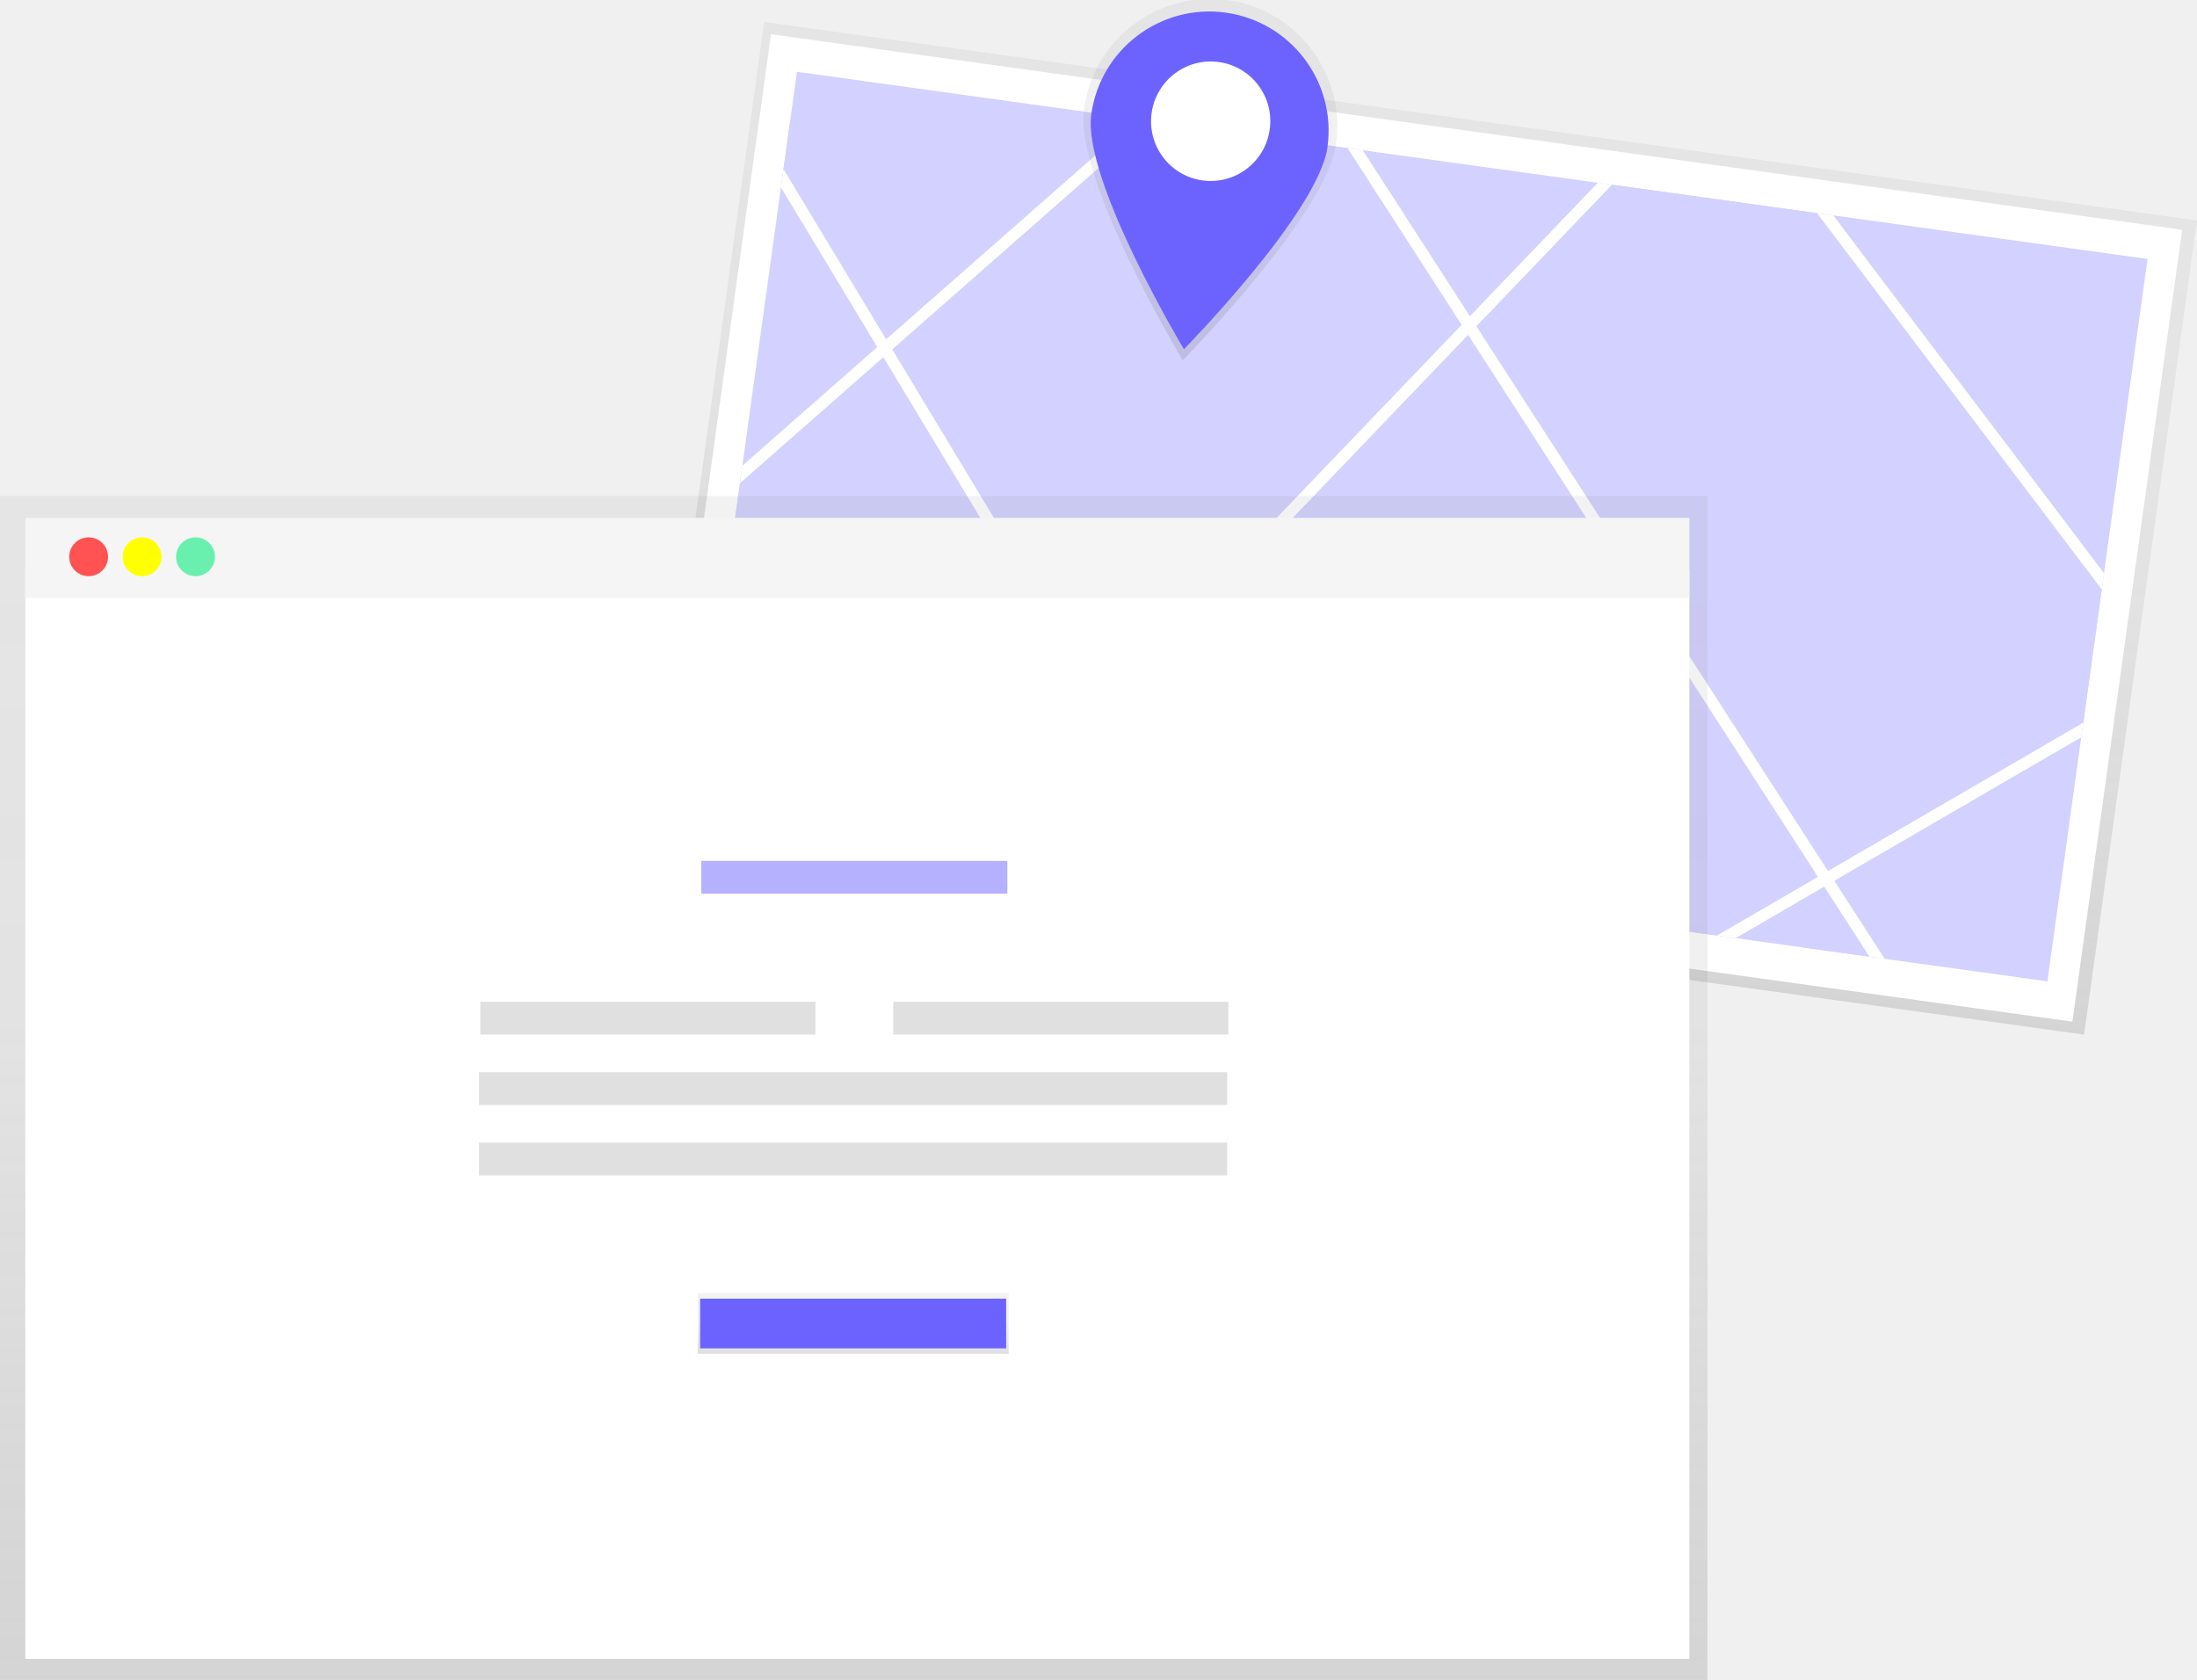
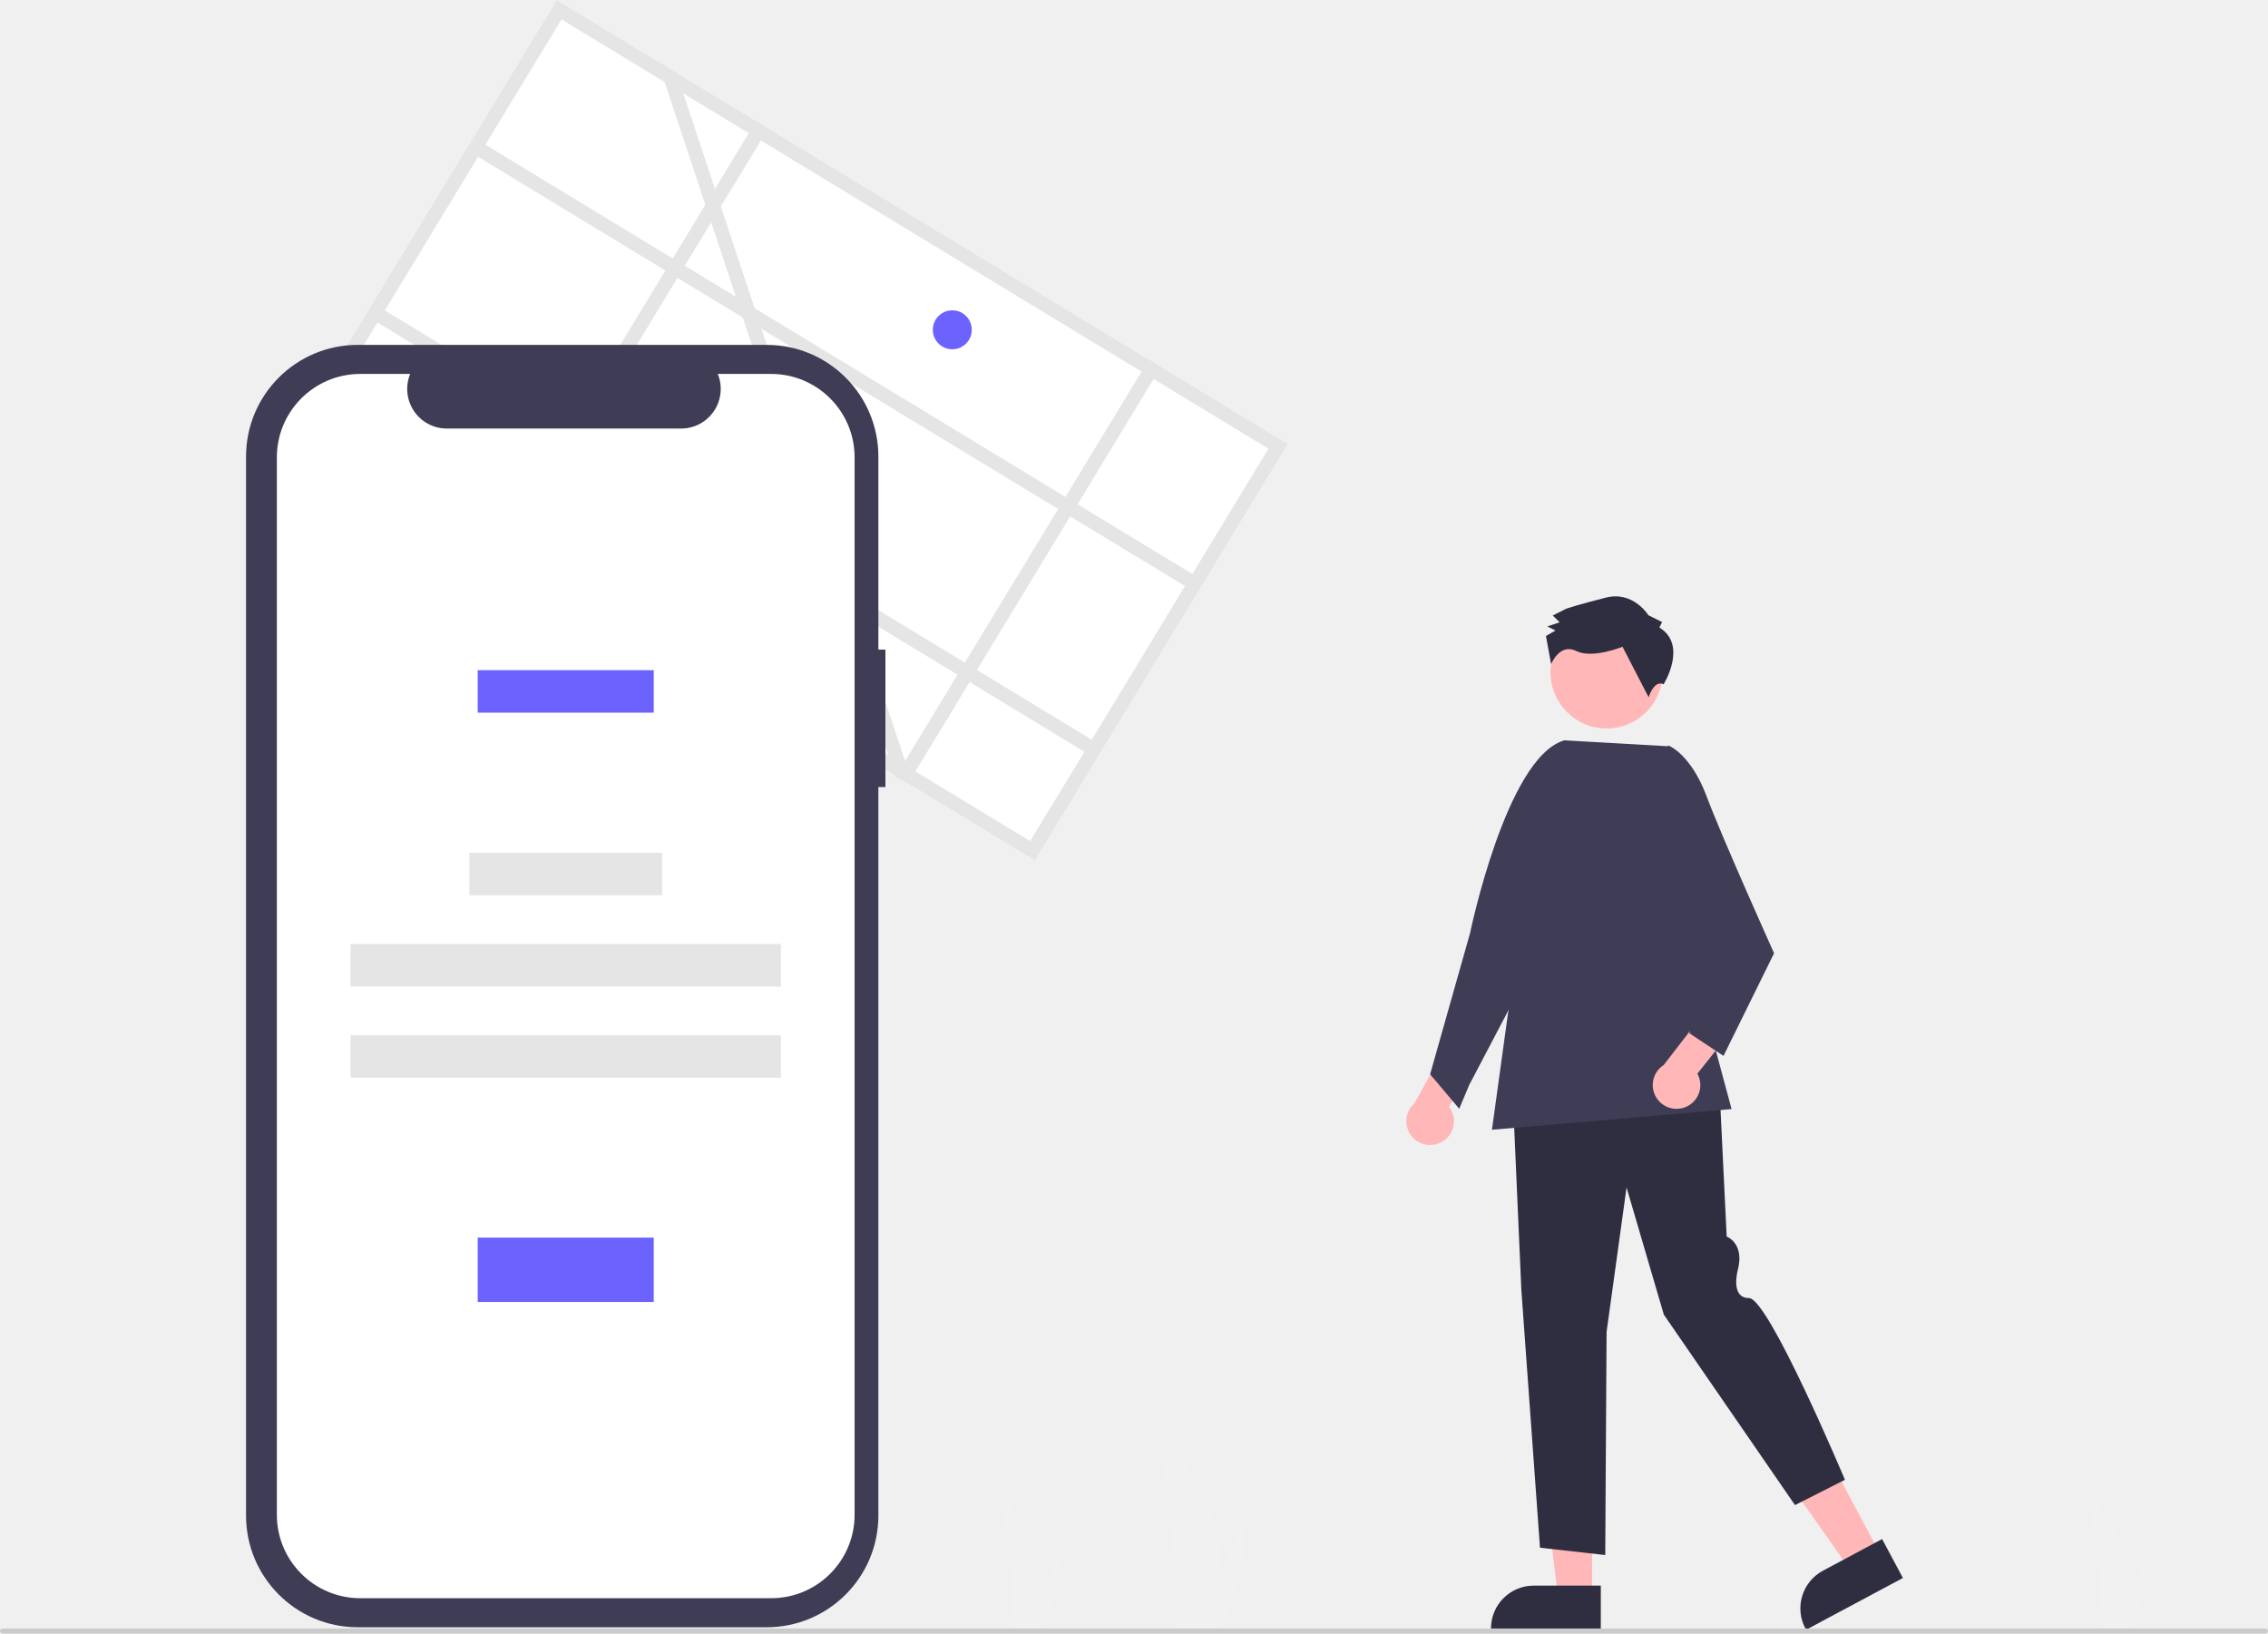
- <svg xmlns="http://www.w3.org/2000/svg" xmlns:xlink="http://www.w3.org/1999/xlink" id="2490755a-457e-4afb-a65a-0ea5e4d54fde" data-name="Layer 1" width="945.48" height="723.06" viewBox="0 0 945.48 723.06">
-   <defs>
-     <linearGradient id="8cd9664d-1da2-4d12-b141-6acf96f68a9c" x1="740.07" y1="472.54" x2="740.07" y2="118.79" gradientTransform="matrix(0, 1.01, -1, 0, 1038.56, -429.84)" gradientUnits="userSpaceOnUse">
-       <stop offset="0" stop-color="gray" stop-opacity="0.25" />
-       <stop offset="0.54" stop-color="gray" stop-opacity="0.12" />
-       <stop offset="1" stop-color="gray" stop-opacity="0.1" />
-     </linearGradient>
-     <clipPath id="cdabdff6-c4be-4715-8138-a67c0a106d83" transform="translate(-130 -89.47)">
-       <rect id="7312e2fe-1465-434b-8399-0e3c35e3f2aa" data-name="&lt;Rectangle&gt;" x="448.64" y="159.18" width="586.78" height="313.91" transform="translate(50.43 -98.88) rotate(7.89)" fill="#6c63ff" />
-     </clipPath>
-     <linearGradient id="2e0ace27-f24d-4475-8753-15718c01a844" x1="627.79" y1="238.31" x2="627.79" y2="82.56" gradientTransform="translate(47.68 -77.98) rotate(7.89)" xlink:href="#8cd9664d-1da2-4d12-b141-6acf96f68a9c" />
-     <linearGradient id="4557fcba-ba8e-4ca6-a47b-16bad646016f" x1="367.4" y1="723.06" x2="367.4" y2="213.51" gradientTransform="matrix(1, 0, 0, 1, 0, 0)" xlink:href="#8cd9664d-1da2-4d12-b141-6acf96f68a9c" />
-     <linearGradient id="4f826130-72fb-45c0-ad33-c53e19fef0b1" x1="367.14" y1="582.74" x2="367.14" y2="556.61" gradientTransform="matrix(1, 0, 0, 1, 0, 0)" xlink:href="#8cd9664d-1da2-4d12-b141-6acf96f68a9c" />
-   </defs>
-   <rect x="566.02" y="5.62" width="353.76" height="622.49" transform="translate(197.04 919.76) rotate(-82.11)" fill="url(#8cd9664d-1da2-4d12-b141-6acf96f68a9c)" />
-   <rect x="435.28" y="144.67" width="613.09" height="344.1" transform="translate(-79.49 -188.31) rotate(7.89)" fill="#fff" />
-   <g opacity="0.3">
-     <rect id="f33a93cd-dff1-45ca-976d-3ca4de540e86" data-name="&lt;Rectangle&gt;" x="448.64" y="159.18" width="586.78" height="313.91" transform="translate(-79.57 -188.35) rotate(7.89)" fill="#6c63ff" />
-     <g clip-path="url(#cdabdff6-c4be-4715-8138-a67c0a106d83)">
-       <polyline points="305.89 25.78 541.8 416.84 685.31 436.73 935.87 291.06 738.08 29.61 387.52 395.45 187.09 320.14 545.2 5.32 837.19 457.78" fill="#6c63ff" stroke="#fff" stroke-miterlimit="10" stroke-width="5" />
-     </g>
-   </g>
-   <path d="M704.85,151.82c-4.16,30-65.87,92.74-65.87,92.74s-46.66-77.76-42.5-107.76a54.71,54.71,0,1,1,108.38,15Z" transform="translate(-130 -89.47)" fill="url(#2e0ace27-f24d-4475-8753-15718c01a844)" />
-   <path d="M701.29,152.77c-3.9,28.14-61.79,87-61.79,87s-43.77-72.94-39.87-101.08a51.31,51.31,0,1,1,101.65,14.09Z" transform="translate(-130 -89.47)" fill="#6c63ff" />
-   <ellipse cx="651.03" cy="141.65" rx="25.72" ry="25.66" transform="translate(291.34 677.6) rotate(-82.11)" fill="#fff" />
-   <polygon points="0 213.51 0 239.22 0 723.06 734.81 723.06 734.81 239.22 734.81 213.51 0 213.51" fill="url(#4557fcba-ba8e-4ca6-a47b-16bad646016f)" />
-   <rect x="10.9" y="245.21" width="716.12" height="468.79" fill="#fff" />
-   <rect x="10.9" y="222.91" width="716.12" height="34.49" fill="#f5f5f5" />
-   <circle cx="38.15" cy="239.64" r="8.36" fill="#ff5252" />
-   <circle cx="61.15" cy="239.64" r="8.36" fill="#ff0" />
-   <circle cx="84.14" cy="239.64" r="8.36" fill="#69f0ae" />
-   <rect x="301.81" y="370.55" width="131.7" height="14.11" fill="#6c63ff" opacity="0.5" />
-   <rect x="206.7" y="431.18" width="144.24" height="14.11" fill="#e0e0e0" />
-   <rect x="514.39" y="520.65" width="144.24" height="14.11" transform="translate(1043.02 965.94) rotate(-180)" fill="#e0e0e0" />
-   <rect x="206.17" y="461.49" width="321.93" height="14.11" fill="#e0e0e0" />
-   <rect x="206.17" y="491.8" width="321.93" height="14.11" fill="#e0e0e0" />
-   <rect x="300.25" y="556.61" width="133.79" height="26.13" fill="url(#4f826130-72fb-45c0-ad33-c53e19fef0b1)" />
-   <rect x="301.29" y="558.98" width="131.7" height="21.38" fill="#6c63ff" />
+ <svg xmlns="http://www.w3.org/2000/svg" id="ba0f8606-0ac8-4f5e-b50c-0b5104edb39e" data-name="Layer 1" width="890" height="641" viewBox="0 0 890 641">
+   <path id="e17a72e2-051a-4020-aba1-9f6eb9c0d39e" data-name="Path 133" d="M633.922,746.83a76.673,76.673,0,0,1-3.582,21.195c-.048.159-.102.316-.154.475H616.819c.014-.143.029-.302.043-.475.891-10.246-4.2-71.861-10.344-82.525C607.056,686.365,634.959,714.275,633.922,746.83Z" transform="translate(-155 -129.5)" fill="#f1f1f1" />
+   <path id="eeb1bfad-c599-4325-99ca-33d947eaa4a4" data-name="Path 134" d="M632.919,768.025c-.112.159-.228.319-.347.475H622.544c.076-.136.164-.295.266-.475,1.656-2.99,6.56-11.928,11.111-21.195,4.889-9.958,9.378-20.294,9-24.035C643.039,723.638,646.423,749.359,632.919,768.025Z" transform="translate(-155 -129.5)" fill="#f1f1f1" />
+   <path id="ae98919c-3cd0-4dbe-b2ac-5e07dd542ed3" data-name="Path 133" d="M991.113,754.14A50.807,50.807,0,0,1,988.74,768.185c-.032.106-.068.209-.102.315h-8.857c.009-.095.019-.2.028-.315.591-6.789-2.783-47.619-6.854-54.685C973.311,714.073,991.8,732.568,991.113,754.14Z" transform="translate(-155 -129.5)" fill="#f1f1f1" />
+   <path id="a16e0e44-34bc-470c-a8b9-bb95dad5f0bc" data-name="Path 134" d="M990.449,768.185c-.074.106-.151.211-.23.315h-6.645c.05-.09.109-.195.176-.315,1.098-1.981,4.347-7.904,7.363-14.045,3.24-6.599,6.215-13.448,5.964-15.927C997.154,738.772,999.397,755.816,990.449,768.185Z" transform="translate(-155 -129.5)" fill="#f1f1f1" />
+   <path id="a04afbcd-fd0f-46da-9369-89d0f07bdf03" data-name="Path 133" d="M564.113,754.14A50.807,50.807,0,0,1,561.74,768.185c-.032.106-.068.209-.102.315h-8.857c.009-.095.019-.2.028-.315.591-6.789-2.783-47.619-6.854-54.685C546.311,714.073,564.8,732.568,564.113,754.14Z" transform="translate(-155 -129.5)" fill="#f1f1f1" />
+   <path id="a6089e43-5613-4c9c-8352-b83c87f66fb2" data-name="Path 134" d="M563.449,768.185c-.074.106-.151.211-.23.315h-6.645c.05-.09.109-.195.176-.315,1.098-1.981,4.347-7.904,7.363-14.045,3.24-6.599,6.215-13.448,5.964-15.927C570.154,738.772,572.397,755.816,563.449,768.185Z" transform="translate(-155 -129.5)" fill="#f1f1f1" />
+   <path d="M373.473,129.5l-99.251,163.458L561.116,467.158l99.251-163.458Z" transform="translate(-155 -129.5)" fill="#fff" />
+   <path d="M373.473,129.5l-99.251,163.458L561.116,467.158l99.251-163.458ZM559.253,459.536,281.844,291.095l93.492-153.974L652.745,305.563Z" transform="translate(-155 -129.5)" fill="#e5e5e5" />
+   <rect x="479.582" y="108.051" width="5.548" height="329.166" transform="matrix(0.51901, -0.85477, 0.85477, 0.51901, -156.0307, 413.9365)" fill="#e5e5e5" />
+   <rect x="440.102" y="173.07" width="5.548" height="329.166" transform="translate(-230.5963 411.4644) rotate(-58.73413)" fill="#e5e5e5" />
+   <rect x="308.847" y="257.404" width="191.231" height="5.548" transform="translate(-182.8491 341.3647) rotate(-58.73413)" fill="#e5e5e5" />
+   <polygon points="455.575 143.967 356.325 307.425 351.386 304.87 450.833 141.087 455.575 143.967" fill="#e5e5e5" />
+   <polygon points="358.537 308.768 356.325 307.425 351.386 304.87 351.203 304.315 348.503 296.185 328.53 236.083 325.83 227.953 291.49 124.599 288.789 116.469 279.082 87.242 276.787 80.332 260.786 32.182 258.085 24.052 265.42 28.505 268.12 36.635 280.569 74.104 282.863 81.014 296.124 120.923 298.824 129.053 333.164 232.407 335.865 240.537 355.172 298.634 355.837 300.639 357.467 305.544 358.537 308.768" fill="#e5e5e5" />
+   <path d="M502.453,384.401h-2.765V308.66a43.836,43.836,0,0,0-43.836-43.836H295.386a43.836,43.836,0,0,0-43.836,43.836V724.177a43.836,43.836,0,0,0,43.836,43.836H455.851a43.836,43.836,0,0,0,43.836-43.836V438.314h2.765Z" transform="translate(-155 -129.5)" fill="#3f3d56" />
+   <path d="M457.62,276.229h-20.946a15.553,15.553,0,0,1-14.4,21.427H330.345a15.553,15.553,0,0,1-14.4-21.427H296.382A32.737,32.737,0,0,0,263.645,308.965v414.907a32.736,32.736,0,0,0,32.736,32.737H457.62a32.736,32.736,0,0,0,32.737-32.736h0v-414.907A32.736,32.736,0,0,0,457.62,276.229Z" transform="translate(-155 -129.5)" fill="#fff" />
+   <rect x="187.456" y="262.965" width="69.09" height="16.672" fill="#6c63ff" style="isolation:isolate" />
+   <rect x="184.167" y="334.604" width="75.669" height="16.672" fill="#e5e5e5" />
+   <rect x="137.558" y="370.418" width="168.885" height="16.672" fill="#e5e5e5" />
+   <rect x="137.558" y="406.232" width="168.885" height="16.672" fill="#e5e5e5" />
+   <rect x="187.456" y="485.61" width="69.09" height="25.262" fill="#6c63ff" />
+   <circle cx="373.696" cy="129.409" r="7.645" fill="#6c63ff" />
+   <path d="M720.569,577.683a9.276,9.276,0,0,0,3.048-13.894l10.53-18.398-9.619-9.126-14.506,26.19a9.327,9.327,0,0,0,10.547,15.228Z" transform="translate(-155 -129.5)" fill="#ffb7b7" />
+   <polygon points="624.771 626.538 611.408 626.538 605.05 574.995 624.773 574.996 624.771 626.538" fill="#ffb7b7" />
+   <path d="M783.178,768.992l-43.088-.002v-.545a16.772,16.772,0,0,1,16.771-16.771h.001l26.317.001Z" transform="translate(-155 -129.5)" fill="#2f2e41" />
+   <polygon points="737.616 609.36 725.831 615.661 695.921 573.205 713.314 563.906 737.616 609.36" fill="#ffb7b7" />
+   <path d="M901.729,748.676l-37.998,20.316-.257-.481a16.772,16.772,0,0,1,6.882-22.697l.001-.001,23.208-12.408Z" transform="translate(-155 -129.5)" fill="#2f2e41" />
+   <path d="M829.582,552.926l2.992,61.763s6.903,2.592,4.488,12.609c0,0-3.388,11.54,4.274,11.54s37.648,71.309,37.648,71.309l-19.596,9.929L807.916,645.35,793.284,595.446l-7.838,56.698-.523,87.529-25.605-2.874L752.002,635.683l-3.397-77.078Z" transform="translate(-155 -129.5)" fill="#2f2e41" />
+   <polygon points="585.464 443.301 591.774 397.518 613.633 290.496 655.176 292.847 675.01 331.101 671.564 405.72 679.498 435.18 585.464 443.301" fill="#3f3d56" />
+   <path d="M756.483,507.74l-24.951,47.498-3.908,9.319L716.2,551.029,731.86,495.698s14.168-68.605,36.693-75.588L774,421Z" transform="translate(-155 -129.5)" fill="#3f3d56" />
+   <path d="M815.96,564.067a9.276,9.276,0,0,0,5.12-13.271l13.198-16.588-8.124-10.479-18.309,23.687a9.327,9.327,0,0,0,8.116,16.651Z" transform="translate(-155 -129.5)" fill="#ffb7b7" />
+   <path d="M802.432,429.129l7.365-7.065s8.652,3.219,14.881,19.841,26.499,61.627,26.499,61.627l-19.841,40.283-13.377-8.868,7.215-35.473Z" transform="translate(-155 -129.5)" fill="#3f3d56" />
+   <circle cx="630.464" cy="263.824" r="22.013" fill="#ffb7b7" />
+   <path d="M806.168,375.726l1.067-2.148-5.37-2.668s-5.924-9.639-16.643-6.93-15.542,4.33-15.542,4.33l-5.356,2.695,2.688,2.675-4.823,1.621,3.222,1.601-3.749,2.155,2.018,11.046s3.352-8.378,9.795-5.176,18.23-1.655,18.23-1.655l10.24,19.817s2.112-6.947,5.879-5.095C807.825,397.993,817.448,382.669,806.168,375.726Z" transform="translate(-155 -129.5)" fill="#2f2e41" />
+   <path d="M1044,770.5H156a1,1,0,0,1,0-2h888a1,1,0,0,1,0,2Z" transform="translate(-155 -129.5)" fill="#cbcbcb" />
</svg>
